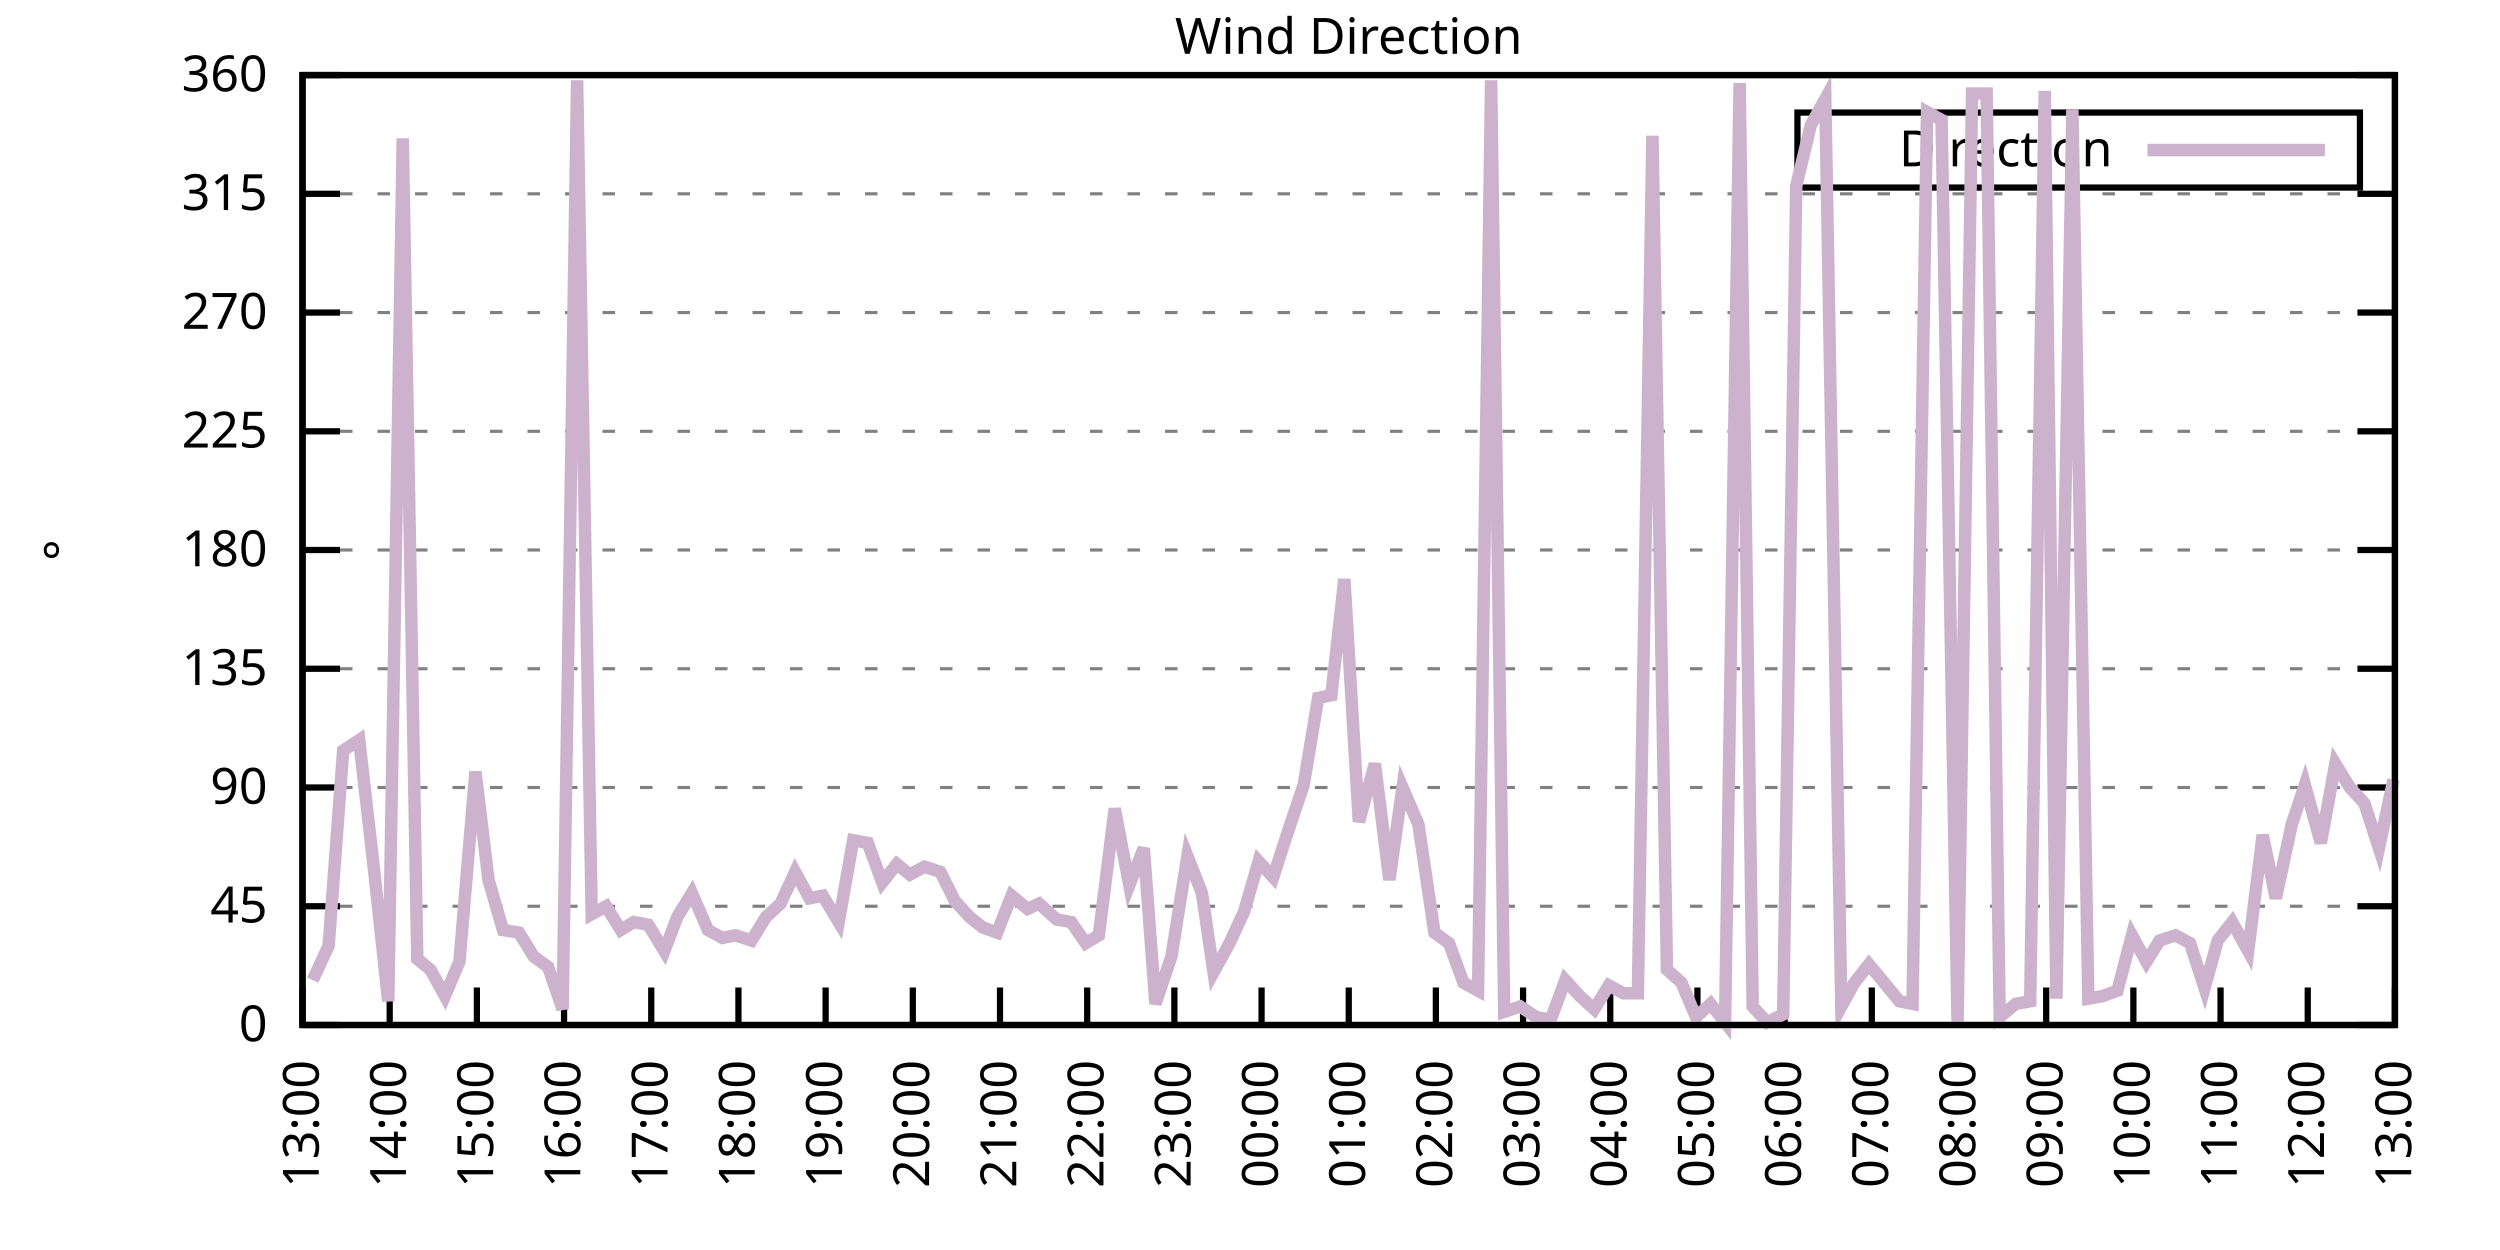
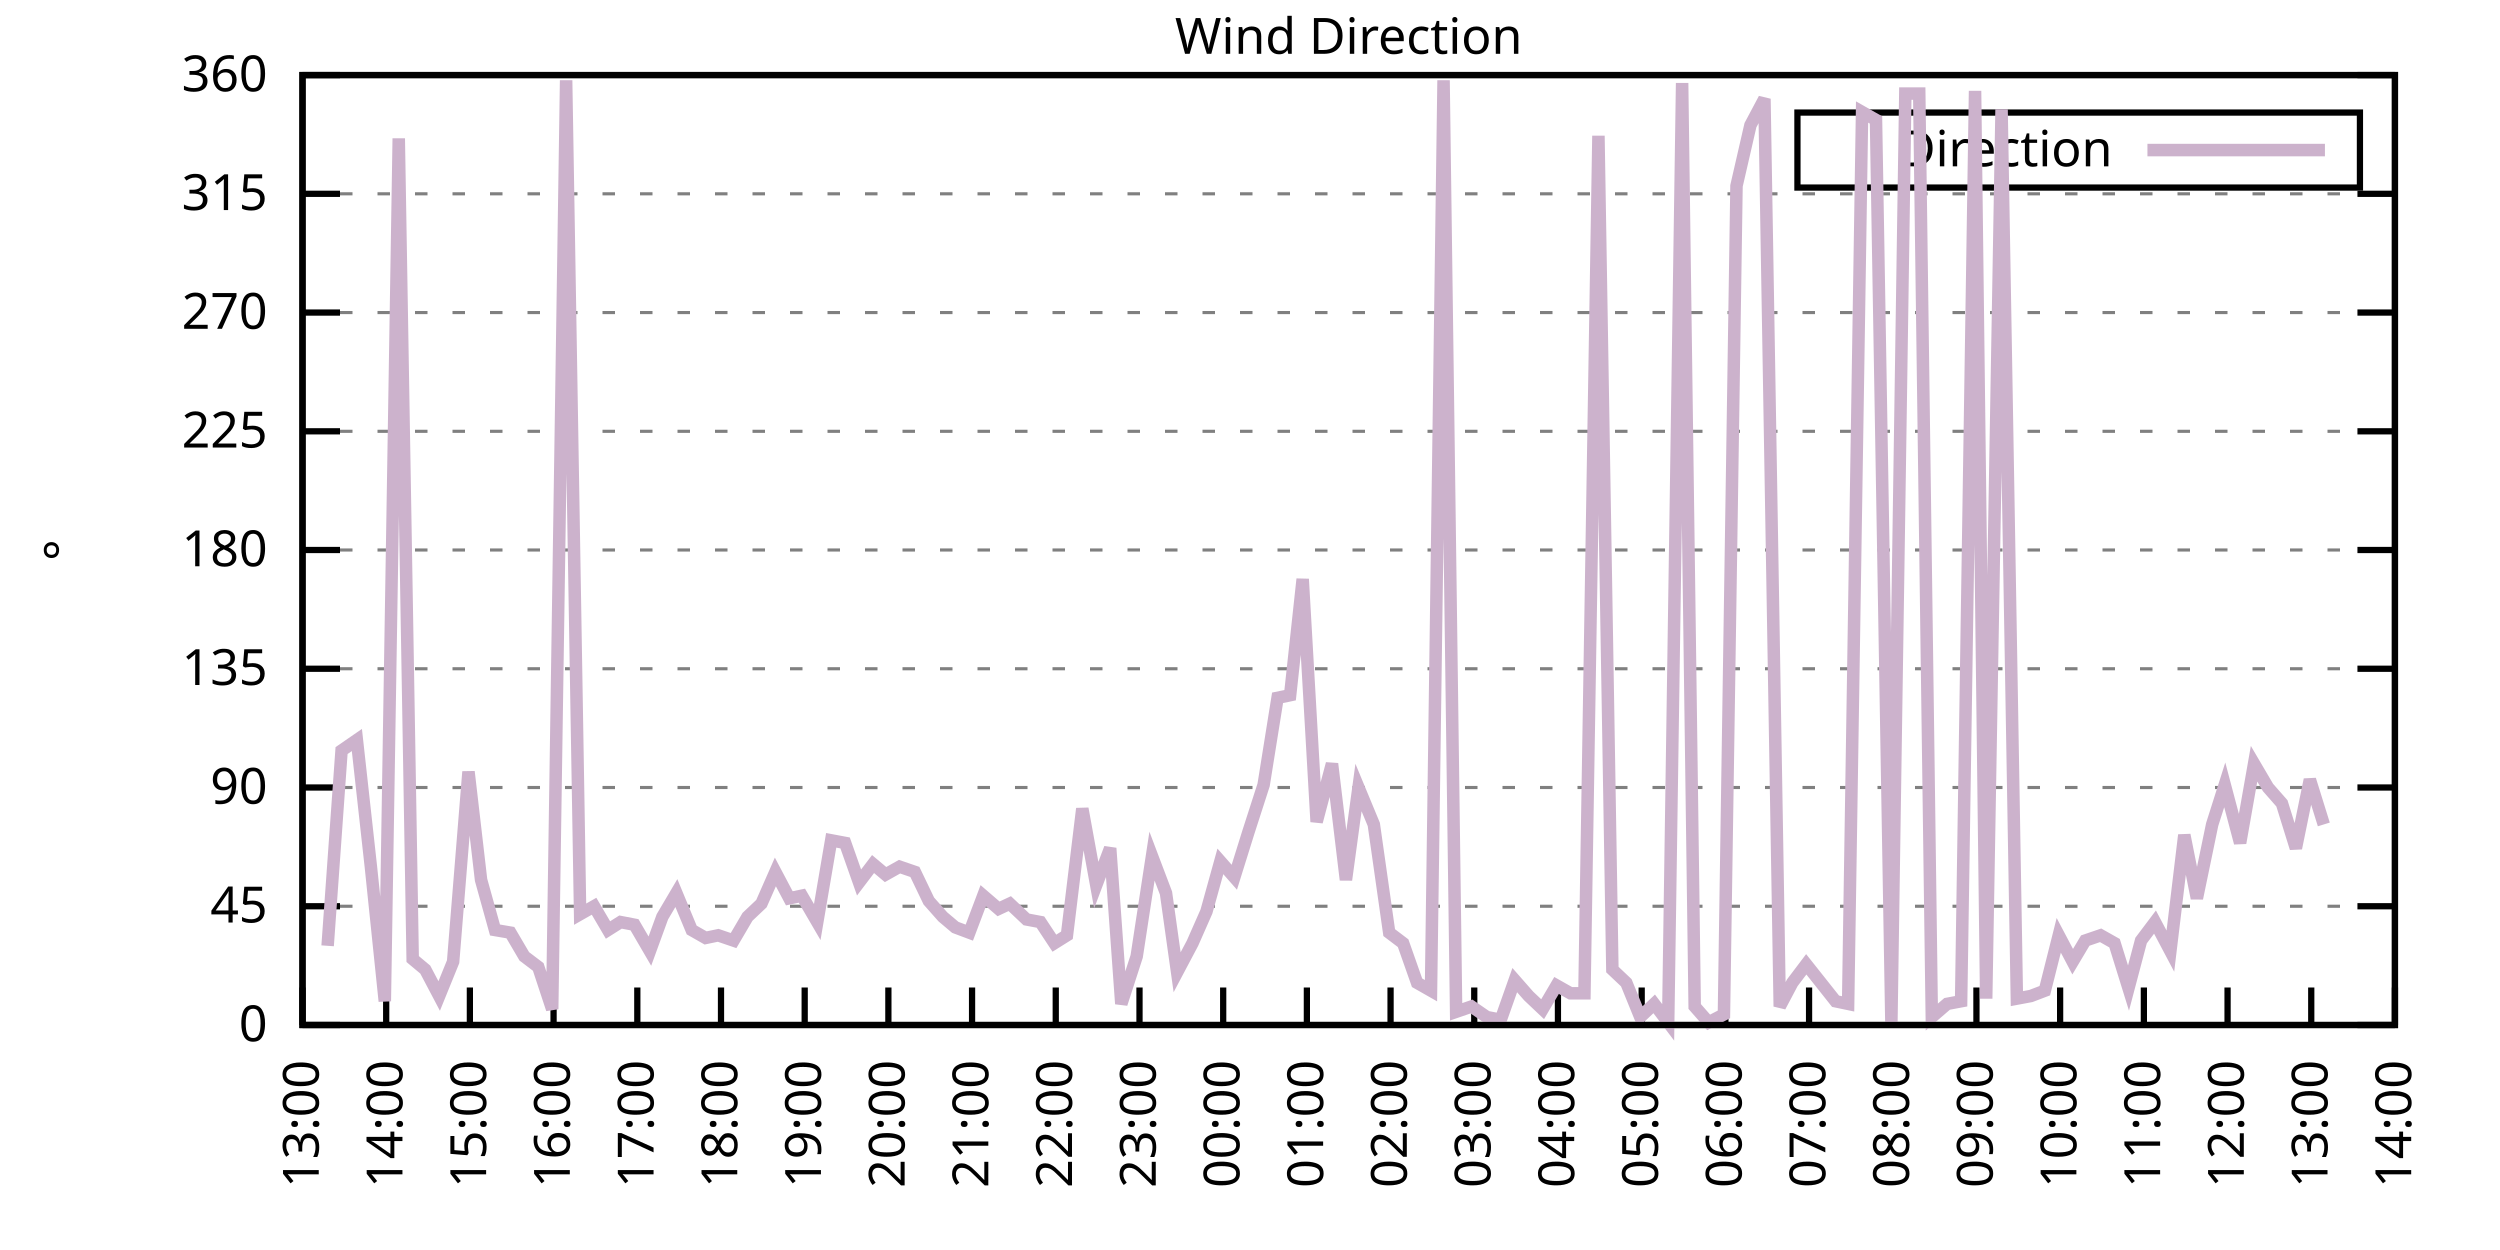
<svg xmlns="http://www.w3.org/2000/svg" xmlns:xlink="http://www.w3.org/1999/xlink" width="400" height="200" viewBox="0 0 400 200">
  <g id="gnuplot_canvas">
    <rect x="0" y="0" width="400" height="200" fill="none" />
    <defs>
      <circle id="gpDot" r="0.5" stroke-width="0.5" stroke="currentColor" />
      <path id="gpPt0" stroke-width="0.333" stroke="currentColor" d="M-1,0 h2 M0,-1 v2" />
      <path id="gpPt1" stroke-width="0.333" stroke="currentColor" d="M-1,-1 L1,1 M1,-1 L-1,1" />
      <path id="gpPt2" stroke-width="0.333" stroke="currentColor" d="M-1,0 L1,0 M0,-1 L0,1 M-1,-1 L1,1 M-1,1 L1,-1" />
      <rect id="gpPt3" stroke-width="0.333" stroke="currentColor" x="-1" y="-1" width="2" height="2" />
      <rect id="gpPt4" stroke-width="0.333" stroke="currentColor" fill="currentColor" x="-1" y="-1" width="2" height="2" />
      <circle id="gpPt5" stroke-width="0.333" stroke="currentColor" cx="0" cy="0" r="1" />
      <use xlink:href="#gpPt5" id="gpPt6" fill="currentColor" stroke="none" />
      <path id="gpPt7" stroke-width="0.333" stroke="currentColor" d="M0,-1.33 L-1.33,0.67 L1.33,0.67 z" />
      <use xlink:href="#gpPt7" id="gpPt8" fill="currentColor" stroke="none" />
      <use xlink:href="#gpPt7" id="gpPt9" stroke="currentColor" transform="rotate(180)" />
      <use xlink:href="#gpPt9" id="gpPt10" fill="currentColor" stroke="none" />
      <use xlink:href="#gpPt3" id="gpPt11" stroke="currentColor" transform="rotate(45)" />
      <use xlink:href="#gpPt11" id="gpPt12" fill="currentColor" stroke="none" />
      <path id="gpPt13" stroke-width="0.333" stroke="currentColor" d="M0,1.330 L1.265,0.411 L0.782,-1.067 L-0.782,-1.076 L-1.265,0.411 z" />
      <use xlink:href="#gpPt13" id="gpPt14" fill="currentColor" stroke="none" />
      <filter id="textbox" filterUnits="objectBoundingBox" x="0" y="0" height="1" width="1">
        <feFlood flood-color="white" flood-opacity="1" result="bgnd" />
        <feComposite in="SourceGraphic" in2="bgnd" operator="atop" />
      </filter>
      <filter id="greybox" filterUnits="objectBoundingBox" x="0" y="0" height="1" width="1">
        <feFlood flood-color="lightgrey" flood-opacity="1" result="grey" />
        <feComposite in="SourceGraphic" in2="grey" operator="atop" />
      </filter>
    </defs>
    <g fill="none" color="white" stroke="currentColor" stroke-width="1.00" stroke-linecap="butt" stroke-linejoin="miter">
</g>
    <g fill="none" color="black" stroke="currentColor" stroke-width="1.00" stroke-linecap="butt" stroke-linejoin="miter">
      <g stroke="none" shape-rendering="crispEdges">
        <polygon fill="rgb(255, 255, 255)" points="48.40,164.00 383.18,164.00 383.18,12.02 48.40,12.02 " />
      </g>
    </g>
    <g fill="none" color="black" stroke="currentColor" stroke-width="1.00" stroke-linecap="butt" stroke-linejoin="miter">
</g>
    <g fill="none" color="black" stroke="black" stroke-width="0.50" stroke-linecap="butt" stroke-linejoin="miter">
</g>
    <g fill="none" color="gray" stroke="currentColor" stroke-width="0.50" stroke-linecap="butt" stroke-linejoin="miter">
      <path stroke="gray" stroke-dasharray="2,4" class="gridline" d="M48.40,164.00 L383.19,164.00  " />
    </g>
    <g fill="none" color="gray" stroke="gray" stroke-width="1.00" stroke-linecap="butt" stroke-linejoin="miter">
</g>
    <g fill="none" color="black" stroke="currentColor" stroke-width="1.00" stroke-linecap="butt" stroke-linejoin="miter">
      <path stroke="black" d="M48.40,164.00 L54.40,164.00 M383.19,164.00 L377.19,164.00  " />
      <g transform="translate(42.80,166.60)" stroke="none" fill="black" font-family="Sans" font-size="8.00" text-anchor="end">
        <text>
          <tspan font-family="Sans"> 0</tspan>
        </text>
      </g>
    </g>
    <g fill="none" color="black" stroke="currentColor" stroke-width="1.00" stroke-linecap="butt" stroke-linejoin="miter">
</g>
    <g fill="none" color="black" stroke="black" stroke-width="0.50" stroke-linecap="butt" stroke-linejoin="miter">
</g>
    <g fill="none" color="gray" stroke="currentColor" stroke-width="0.50" stroke-linecap="butt" stroke-linejoin="miter">
      <path stroke="gray" stroke-dasharray="2,4" class="gridline" d="M48.40,145.00 L383.19,145.00  " />
    </g>
    <g fill="none" color="gray" stroke="gray" stroke-width="1.00" stroke-linecap="butt" stroke-linejoin="miter">
</g>
    <g fill="none" color="black" stroke="currentColor" stroke-width="1.00" stroke-linecap="butt" stroke-linejoin="miter">
      <path stroke="black" d="M48.40,145.00 L54.40,145.00 M383.19,145.00 L377.19,145.00  " />
      <g transform="translate(42.80,147.60)" stroke="none" fill="black" font-family="Sans" font-size="8.00" text-anchor="end">
        <text>
          <tspan font-family="Sans"> 45</tspan>
        </text>
      </g>
    </g>
    <g fill="none" color="black" stroke="currentColor" stroke-width="1.00" stroke-linecap="butt" stroke-linejoin="miter">
</g>
    <g fill="none" color="black" stroke="black" stroke-width="0.50" stroke-linecap="butt" stroke-linejoin="miter">
</g>
    <g fill="none" color="gray" stroke="currentColor" stroke-width="0.50" stroke-linecap="butt" stroke-linejoin="miter">
      <path stroke="gray" stroke-dasharray="2,4" class="gridline" d="M48.40,126.00 L383.19,126.00  " />
    </g>
    <g fill="none" color="gray" stroke="gray" stroke-width="1.00" stroke-linecap="butt" stroke-linejoin="miter">
</g>
    <g fill="none" color="black" stroke="currentColor" stroke-width="1.00" stroke-linecap="butt" stroke-linejoin="miter">
      <path stroke="black" d="M48.40,126.00 L54.40,126.00 M383.19,126.00 L377.19,126.00  " />
      <g transform="translate(42.80,128.60)" stroke="none" fill="black" font-family="Sans" font-size="8.00" text-anchor="end">
        <text>
          <tspan font-family="Sans"> 90</tspan>
        </text>
      </g>
    </g>
    <g fill="none" color="black" stroke="currentColor" stroke-width="1.00" stroke-linecap="butt" stroke-linejoin="miter">
</g>
    <g fill="none" color="black" stroke="black" stroke-width="0.50" stroke-linecap="butt" stroke-linejoin="miter">
</g>
    <g fill="none" color="gray" stroke="currentColor" stroke-width="0.50" stroke-linecap="butt" stroke-linejoin="miter">
      <path stroke="gray" stroke-dasharray="2,4" class="gridline" d="M48.40,107.00 L383.19,107.00  " />
    </g>
    <g fill="none" color="gray" stroke="gray" stroke-width="1.00" stroke-linecap="butt" stroke-linejoin="miter">
</g>
    <g fill="none" color="black" stroke="currentColor" stroke-width="1.00" stroke-linecap="butt" stroke-linejoin="miter">
      <path stroke="black" d="M48.40,107.00 L54.40,107.00 M383.19,107.00 L377.19,107.00  " />
      <g transform="translate(42.80,109.60)" stroke="none" fill="black" font-family="Sans" font-size="8.00" text-anchor="end">
        <text>
          <tspan font-family="Sans"> 135</tspan>
        </text>
      </g>
    </g>
    <g fill="none" color="black" stroke="currentColor" stroke-width="1.00" stroke-linecap="butt" stroke-linejoin="miter">
</g>
    <g fill="none" color="black" stroke="black" stroke-width="0.50" stroke-linecap="butt" stroke-linejoin="miter">
</g>
    <g fill="none" color="gray" stroke="currentColor" stroke-width="0.50" stroke-linecap="butt" stroke-linejoin="miter">
      <path stroke="gray" stroke-dasharray="2,4" class="gridline" d="M48.40,88.00 L383.19,88.00  " />
    </g>
    <g fill="none" color="gray" stroke="gray" stroke-width="1.00" stroke-linecap="butt" stroke-linejoin="miter">
</g>
    <g fill="none" color="black" stroke="currentColor" stroke-width="1.00" stroke-linecap="butt" stroke-linejoin="miter">
      <path stroke="black" d="M48.40,88.00 L54.40,88.00 M383.19,88.00 L377.19,88.00  " />
      <g transform="translate(42.80,90.60)" stroke="none" fill="black" font-family="Sans" font-size="8.00" text-anchor="end">
        <text>
          <tspan font-family="Sans"> 180</tspan>
        </text>
      </g>
    </g>
    <g fill="none" color="black" stroke="currentColor" stroke-width="1.00" stroke-linecap="butt" stroke-linejoin="miter">
</g>
    <g fill="none" color="black" stroke="black" stroke-width="0.50" stroke-linecap="butt" stroke-linejoin="miter">
</g>
    <g fill="none" color="gray" stroke="currentColor" stroke-width="0.50" stroke-linecap="butt" stroke-linejoin="miter">
      <path stroke="gray" stroke-dasharray="2,4" class="gridline" d="M48.40,69.01 L383.19,69.01  " />
    </g>
    <g fill="none" color="gray" stroke="gray" stroke-width="1.00" stroke-linecap="butt" stroke-linejoin="miter">
</g>
    <g fill="none" color="black" stroke="currentColor" stroke-width="1.00" stroke-linecap="butt" stroke-linejoin="miter">
      <path stroke="black" d="M48.40,69.01 L54.40,69.01 M383.19,69.01 L377.19,69.01  " />
      <g transform="translate(42.80,71.61)" stroke="none" fill="black" font-family="Sans" font-size="8.00" text-anchor="end">
        <text>
          <tspan font-family="Sans"> 225</tspan>
        </text>
      </g>
    </g>
    <g fill="none" color="black" stroke="currentColor" stroke-width="1.00" stroke-linecap="butt" stroke-linejoin="miter">
</g>
    <g fill="none" color="black" stroke="black" stroke-width="0.50" stroke-linecap="butt" stroke-linejoin="miter">
</g>
    <g fill="none" color="gray" stroke="currentColor" stroke-width="0.50" stroke-linecap="butt" stroke-linejoin="miter">
      <path stroke="gray" stroke-dasharray="2,4" class="gridline" d="M48.40,50.01 L383.19,50.01  " />
    </g>
    <g fill="none" color="gray" stroke="gray" stroke-width="1.00" stroke-linecap="butt" stroke-linejoin="miter">
</g>
    <g fill="none" color="black" stroke="currentColor" stroke-width="1.00" stroke-linecap="butt" stroke-linejoin="miter">
      <path stroke="black" d="M48.40,50.01 L54.40,50.01 M383.19,50.01 L377.19,50.01  " />
      <g transform="translate(42.80,52.61)" stroke="none" fill="black" font-family="Sans" font-size="8.00" text-anchor="end">
        <text>
          <tspan font-family="Sans"> 270</tspan>
        </text>
      </g>
    </g>
    <g fill="none" color="black" stroke="currentColor" stroke-width="1.00" stroke-linecap="butt" stroke-linejoin="miter">
</g>
    <g fill="none" color="black" stroke="black" stroke-width="0.50" stroke-linecap="butt" stroke-linejoin="miter">
</g>
    <g fill="none" color="gray" stroke="currentColor" stroke-width="0.50" stroke-linecap="butt" stroke-linejoin="miter">
      <path stroke="gray" stroke-dasharray="2,4" class="gridline" d="M48.40,31.01 L383.19,31.01  " />
    </g>
    <g fill="none" color="gray" stroke="gray" stroke-width="1.00" stroke-linecap="butt" stroke-linejoin="miter">
</g>
    <g fill="none" color="black" stroke="currentColor" stroke-width="1.00" stroke-linecap="butt" stroke-linejoin="miter">
      <path stroke="black" d="M48.40,31.01 L54.40,31.01 M383.19,31.01 L377.19,31.01  " />
      <g transform="translate(42.80,33.61)" stroke="none" fill="black" font-family="Sans" font-size="8.00" text-anchor="end">
        <text>
          <tspan font-family="Sans"> 315</tspan>
        </text>
      </g>
    </g>
    <g fill="none" color="black" stroke="currentColor" stroke-width="1.00" stroke-linecap="butt" stroke-linejoin="miter">
</g>
    <g fill="none" color="black" stroke="black" stroke-width="0.50" stroke-linecap="butt" stroke-linejoin="miter">
</g>
    <g fill="none" color="gray" stroke="currentColor" stroke-width="0.50" stroke-linecap="butt" stroke-linejoin="miter">
      <path stroke="gray" stroke-dasharray="2,4" class="gridline" d="M48.40,12.01 L383.19,12.01  " />
    </g>
    <g fill="none" color="gray" stroke="gray" stroke-width="1.00" stroke-linecap="butt" stroke-linejoin="miter">
</g>
    <g fill="none" color="black" stroke="currentColor" stroke-width="1.00" stroke-linecap="butt" stroke-linejoin="miter">
      <path stroke="black" d="M48.40,12.01 L54.40,12.01 M383.19,12.01 L377.19,12.01  " />
      <g transform="translate(42.80,14.61)" stroke="none" fill="black" font-family="Sans" font-size="8.00" text-anchor="end">
        <text>
          <tspan font-family="Sans"> 360</tspan>
        </text>
      </g>
    </g>
    <g fill="none" color="black" stroke="currentColor" stroke-width="1.00" stroke-linecap="butt" stroke-linejoin="miter">
      <path stroke="black" d="M48.40,164.00 L48.40,158.00  " />
      <g transform="translate(51.00,169.60) rotate(270.00)" stroke="none" fill="black" font-family="Sans" font-size="8.00" text-anchor="end">
        <text>
          <tspan font-family="Sans">13:00</tspan>
        </text>
      </g>
    </g>
    <g fill="none" color="black" stroke="currentColor" stroke-width="1.00" stroke-linecap="butt" stroke-linejoin="miter">
-       <path stroke="black" d="M62.35,164.00 L62.35,158.00  " />
-       <g transform="translate(64.95,169.60) rotate(270.00)" stroke="none" fill="black" font-family="Sans" font-size="8.00" text-anchor="end">
+       <path stroke="black" d="M61.79,164.00 L61.79,158.00  " />
+       <g transform="translate(64.39,169.60) rotate(270.00)" stroke="none" fill="black" font-family="Sans" font-size="8.00" text-anchor="end">
        <text>
          <tspan font-family="Sans">14:00</tspan>
        </text>
      </g>
    </g>
    <g fill="none" color="black" stroke="currentColor" stroke-width="1.00" stroke-linecap="butt" stroke-linejoin="miter">
-       <path stroke="black" d="M76.30,164.00 L76.30,158.00  " />
-       <g transform="translate(78.90,169.60) rotate(270.00)" stroke="none" fill="black" font-family="Sans" font-size="8.00" text-anchor="end">
+       <path stroke="black" d="M75.18,164.00 L75.18,158.00  " />
+       <g transform="translate(77.78,169.60) rotate(270.00)" stroke="none" fill="black" font-family="Sans" font-size="8.00" text-anchor="end">
        <text>
          <tspan font-family="Sans">15:00</tspan>
        </text>
      </g>
    </g>
    <g fill="none" color="black" stroke="currentColor" stroke-width="1.00" stroke-linecap="butt" stroke-linejoin="miter">
-       <path stroke="black" d="M90.25,164.00 L90.25,158.00  " />
-       <g transform="translate(92.85,169.60) rotate(270.00)" stroke="none" fill="black" font-family="Sans" font-size="8.00" text-anchor="end">
+       <path stroke="black" d="M88.57,164.00 L88.57,158.00  " />
+       <g transform="translate(91.17,169.60) rotate(270.00)" stroke="none" fill="black" font-family="Sans" font-size="8.00" text-anchor="end">
        <text>
          <tspan font-family="Sans">16:00</tspan>
        </text>
      </g>
    </g>
    <g fill="none" color="black" stroke="currentColor" stroke-width="1.00" stroke-linecap="butt" stroke-linejoin="miter">
-       <path stroke="black" d="M104.20,164.00 L104.20,158.00  " />
-       <g transform="translate(106.80,169.60) rotate(270.00)" stroke="none" fill="black" font-family="Sans" font-size="8.00" text-anchor="end">
+       <path stroke="black" d="M101.97,164.00 L101.97,158.00  " />
+       <g transform="translate(104.57,169.60) rotate(270.00)" stroke="none" fill="black" font-family="Sans" font-size="8.00" text-anchor="end">
        <text>
          <tspan font-family="Sans">17:00</tspan>
        </text>
      </g>
    </g>
    <g fill="none" color="black" stroke="currentColor" stroke-width="1.00" stroke-linecap="butt" stroke-linejoin="miter">
-       <path stroke="black" d="M118.15,164.00 L118.15,158.00  " />
-       <g transform="translate(120.75,169.60) rotate(270.00)" stroke="none" fill="black" font-family="Sans" font-size="8.00" text-anchor="end">
+       <path stroke="black" d="M115.36,164.00 L115.36,158.00  " />
+       <g transform="translate(117.96,169.60) rotate(270.00)" stroke="none" fill="black" font-family="Sans" font-size="8.00" text-anchor="end">
        <text>
          <tspan font-family="Sans">18:00</tspan>
        </text>
      </g>
    </g>
    <g fill="none" color="black" stroke="currentColor" stroke-width="1.00" stroke-linecap="butt" stroke-linejoin="miter">
-       <path stroke="black" d="M132.10,164.00 L132.10,158.00  " />
-       <g transform="translate(134.70,169.60) rotate(270.00)" stroke="none" fill="black" font-family="Sans" font-size="8.00" text-anchor="end">
+       <path stroke="black" d="M128.75,164.00 L128.75,158.00  " />
+       <g transform="translate(131.35,169.60) rotate(270.00)" stroke="none" fill="black" font-family="Sans" font-size="8.00" text-anchor="end">
        <text>
          <tspan font-family="Sans">19:00</tspan>
        </text>
      </g>
    </g>
    <g fill="none" color="black" stroke="currentColor" stroke-width="1.00" stroke-linecap="butt" stroke-linejoin="miter">
-       <path stroke="black" d="M146.05,164.00 L146.05,158.00  " />
-       <g transform="translate(148.65,169.60) rotate(270.00)" stroke="none" fill="black" font-family="Sans" font-size="8.00" text-anchor="end">
+       <path stroke="black" d="M142.14,164.00 L142.14,158.00  " />
+       <g transform="translate(144.74,169.60) rotate(270.00)" stroke="none" fill="black" font-family="Sans" font-size="8.00" text-anchor="end">
        <text>
          <tspan font-family="Sans">20:00</tspan>
        </text>
      </g>
    </g>
    <g fill="none" color="black" stroke="currentColor" stroke-width="1.00" stroke-linecap="butt" stroke-linejoin="miter">
-       <path stroke="black" d="M160.00,164.00 L160.00,158.00  " />
-       <g transform="translate(162.60,169.60) rotate(270.00)" stroke="none" fill="black" font-family="Sans" font-size="8.00" text-anchor="end">
+       <path stroke="black" d="M155.53,164.00 L155.53,158.00  " />
+       <g transform="translate(158.13,169.60) rotate(270.00)" stroke="none" fill="black" font-family="Sans" font-size="8.00" text-anchor="end">
        <text>
          <tspan font-family="Sans">21:00</tspan>
        </text>
      </g>
    </g>
    <g fill="none" color="black" stroke="currentColor" stroke-width="1.00" stroke-linecap="butt" stroke-linejoin="miter">
-       <path stroke="black" d="M173.95,164.00 L173.95,158.00  " />
-       <g transform="translate(176.55,169.60) rotate(270.00)" stroke="none" fill="black" font-family="Sans" font-size="8.00" text-anchor="end">
+       <path stroke="black" d="M168.92,164.00 L168.92,158.00  " />
+       <g transform="translate(171.52,169.60) rotate(270.00)" stroke="none" fill="black" font-family="Sans" font-size="8.00" text-anchor="end">
        <text>
          <tspan font-family="Sans">22:00</tspan>
        </text>
      </g>
    </g>
    <g fill="none" color="black" stroke="currentColor" stroke-width="1.00" stroke-linecap="butt" stroke-linejoin="miter">
-       <path stroke="black" d="M187.90,164.00 L187.90,158.00  " />
-       <g transform="translate(190.50,169.60) rotate(270.00)" stroke="none" fill="black" font-family="Sans" font-size="8.00" text-anchor="end">
+       <path stroke="black" d="M182.32,164.00 L182.32,158.00  " />
+       <g transform="translate(184.92,169.60) rotate(270.00)" stroke="none" fill="black" font-family="Sans" font-size="8.00" text-anchor="end">
        <text>
          <tspan font-family="Sans">23:00</tspan>
        </text>
      </g>
    </g>
    <g fill="none" color="black" stroke="currentColor" stroke-width="1.00" stroke-linecap="butt" stroke-linejoin="miter">
-       <path stroke="black" d="M201.85,164.00 L201.85,158.00  " />
-       <g transform="translate(204.45,169.60) rotate(270.00)" stroke="none" fill="black" font-family="Sans" font-size="8.00" text-anchor="end">
+       <path stroke="black" d="M195.71,164.00 L195.71,158.00  " />
+       <g transform="translate(198.31,169.60) rotate(270.00)" stroke="none" fill="black" font-family="Sans" font-size="8.00" text-anchor="end">
        <text>
          <tspan font-family="Sans">00:00</tspan>
        </text>
      </g>
    </g>
    <g fill="none" color="black" stroke="currentColor" stroke-width="1.00" stroke-linecap="butt" stroke-linejoin="miter">
-       <path stroke="black" d="M215.80,164.00 L215.80,158.00  " />
-       <g transform="translate(218.40,169.60) rotate(270.00)" stroke="none" fill="black" font-family="Sans" font-size="8.00" text-anchor="end">
+       <path stroke="black" d="M209.10,164.00 L209.10,158.00  " />
+       <g transform="translate(211.70,169.60) rotate(270.00)" stroke="none" fill="black" font-family="Sans" font-size="8.00" text-anchor="end">
        <text>
          <tspan font-family="Sans">01:00</tspan>
        </text>
      </g>
    </g>
    <g fill="none" color="black" stroke="currentColor" stroke-width="1.00" stroke-linecap="butt" stroke-linejoin="miter">
-       <path stroke="black" d="M229.74,164.00 L229.74,158.00  " />
-       <g transform="translate(232.34,169.60) rotate(270.00)" stroke="none" fill="black" font-family="Sans" font-size="8.00" text-anchor="end">
+       <path stroke="black" d="M222.49,164.00 L222.49,158.00  " />
+       <g transform="translate(225.09,169.60) rotate(270.00)" stroke="none" fill="black" font-family="Sans" font-size="8.00" text-anchor="end">
        <text>
          <tspan font-family="Sans">02:00</tspan>
        </text>
      </g>
    </g>
    <g fill="none" color="black" stroke="currentColor" stroke-width="1.00" stroke-linecap="butt" stroke-linejoin="miter">
-       <path stroke="black" d="M243.69,164.00 L243.69,158.00  " />
-       <g transform="translate(246.29,169.60) rotate(270.00)" stroke="none" fill="black" font-family="Sans" font-size="8.00" text-anchor="end">
+       <path stroke="black" d="M235.88,164.00 L235.88,158.00  " />
+       <g transform="translate(238.48,169.60) rotate(270.00)" stroke="none" fill="black" font-family="Sans" font-size="8.00" text-anchor="end">
        <text>
          <tspan font-family="Sans">03:00</tspan>
        </text>
      </g>
    </g>
    <g fill="none" color="black" stroke="currentColor" stroke-width="1.00" stroke-linecap="butt" stroke-linejoin="miter">
-       <path stroke="black" d="M257.64,164.00 L257.64,158.00  " />
-       <g transform="translate(260.24,169.60) rotate(270.00)" stroke="none" fill="black" font-family="Sans" font-size="8.00" text-anchor="end">
+       <path stroke="black" d="M249.27,164.00 L249.27,158.00  " />
+       <g transform="translate(251.87,169.60) rotate(270.00)" stroke="none" fill="black" font-family="Sans" font-size="8.00" text-anchor="end">
        <text>
          <tspan font-family="Sans">04:00</tspan>
        </text>
      </g>
    </g>
    <g fill="none" color="black" stroke="currentColor" stroke-width="1.00" stroke-linecap="butt" stroke-linejoin="miter">
-       <path stroke="black" d="M271.59,164.00 L271.59,158.00  " />
-       <g transform="translate(274.19,169.60) rotate(270.00)" stroke="none" fill="black" font-family="Sans" font-size="8.00" text-anchor="end">
+       <path stroke="black" d="M262.67,164.00 L262.67,158.00  " />
+       <g transform="translate(265.27,169.60) rotate(270.00)" stroke="none" fill="black" font-family="Sans" font-size="8.00" text-anchor="end">
        <text>
          <tspan font-family="Sans">05:00</tspan>
        </text>
      </g>
    </g>
    <g fill="none" color="black" stroke="currentColor" stroke-width="1.00" stroke-linecap="butt" stroke-linejoin="miter">
-       <path stroke="black" d="M285.54,164.00 L285.54,158.00  " />
-       <g transform="translate(288.14,169.60) rotate(270.00)" stroke="none" fill="black" font-family="Sans" font-size="8.00" text-anchor="end">
+       <path stroke="black" d="M276.06,164.00 L276.06,158.00  " />
+       <g transform="translate(278.66,169.60) rotate(270.00)" stroke="none" fill="black" font-family="Sans" font-size="8.00" text-anchor="end">
        <text>
          <tspan font-family="Sans">06:00</tspan>
        </text>
      </g>
    </g>
    <g fill="none" color="black" stroke="currentColor" stroke-width="1.00" stroke-linecap="butt" stroke-linejoin="miter">
-       <path stroke="black" d="M299.49,164.00 L299.49,158.00  " />
-       <g transform="translate(302.09,169.60) rotate(270.00)" stroke="none" fill="black" font-family="Sans" font-size="8.00" text-anchor="end">
+       <path stroke="black" d="M289.45,164.00 L289.45,158.00  " />
+       <g transform="translate(292.05,169.60) rotate(270.00)" stroke="none" fill="black" font-family="Sans" font-size="8.00" text-anchor="end">
        <text>
          <tspan font-family="Sans">07:00</tspan>
        </text>
      </g>
    </g>
    <g fill="none" color="black" stroke="currentColor" stroke-width="1.00" stroke-linecap="butt" stroke-linejoin="miter">
-       <path stroke="black" d="M313.44,164.00 L313.44,158.00  " />
-       <g transform="translate(316.04,169.60) rotate(270.00)" stroke="none" fill="black" font-family="Sans" font-size="8.00" text-anchor="end">
+       <path stroke="black" d="M302.84,164.00 L302.84,158.00  " />
+       <g transform="translate(305.44,169.60) rotate(270.00)" stroke="none" fill="black" font-family="Sans" font-size="8.00" text-anchor="end">
        <text>
          <tspan font-family="Sans">08:00</tspan>
        </text>
      </g>
    </g>
    <g fill="none" color="black" stroke="currentColor" stroke-width="1.00" stroke-linecap="butt" stroke-linejoin="miter">
-       <path stroke="black" d="M327.39,164.00 L327.39,158.00  " />
-       <g transform="translate(329.99,169.60) rotate(270.00)" stroke="none" fill="black" font-family="Sans" font-size="8.00" text-anchor="end">
+       <path stroke="black" d="M316.23,164.00 L316.23,158.00  " />
+       <g transform="translate(318.83,169.60) rotate(270.00)" stroke="none" fill="black" font-family="Sans" font-size="8.00" text-anchor="end">
        <text>
          <tspan font-family="Sans">09:00</tspan>
        </text>
      </g>
    </g>
    <g fill="none" color="black" stroke="currentColor" stroke-width="1.00" stroke-linecap="butt" stroke-linejoin="miter">
-       <path stroke="black" d="M341.34,164.00 L341.34,158.00  " />
-       <g transform="translate(343.94,169.60) rotate(270.00)" stroke="none" fill="black" font-family="Sans" font-size="8.00" text-anchor="end">
+       <path stroke="black" d="M329.62,164.00 L329.62,158.00  " />
+       <g transform="translate(332.22,169.60) rotate(270.00)" stroke="none" fill="black" font-family="Sans" font-size="8.00" text-anchor="end">
        <text>
          <tspan font-family="Sans">10:00</tspan>
        </text>
      </g>
    </g>
    <g fill="none" color="black" stroke="currentColor" stroke-width="1.00" stroke-linecap="butt" stroke-linejoin="miter">
-       <path stroke="black" d="M355.29,164.00 L355.29,158.00  " />
-       <g transform="translate(357.89,169.60) rotate(270.00)" stroke="none" fill="black" font-family="Sans" font-size="8.00" text-anchor="end">
+       <path stroke="black" d="M343.02,164.00 L343.02,158.00  " />
+       <g transform="translate(345.62,169.60) rotate(270.00)" stroke="none" fill="black" font-family="Sans" font-size="8.00" text-anchor="end">
        <text>
          <tspan font-family="Sans">11:00</tspan>
        </text>
      </g>
    </g>
    <g fill="none" color="black" stroke="currentColor" stroke-width="1.00" stroke-linecap="butt" stroke-linejoin="miter">
-       <path stroke="black" d="M369.24,164.00 L369.24,158.00  " />
-       <g transform="translate(371.84,169.60) rotate(270.00)" stroke="none" fill="black" font-family="Sans" font-size="8.00" text-anchor="end">
+       <path stroke="black" d="M356.41,164.00 L356.41,158.00  " />
+       <g transform="translate(359.01,169.60) rotate(270.00)" stroke="none" fill="black" font-family="Sans" font-size="8.00" text-anchor="end">
        <text>
          <tspan font-family="Sans">12:00</tspan>
+         </text>
+       </g>
+     </g>
+     <g fill="none" color="black" stroke="currentColor" stroke-width="1.00" stroke-linecap="butt" stroke-linejoin="miter">
+       <path stroke="black" d="M369.80,164.00 L369.80,158.00  " />
+       <g transform="translate(372.40,169.60) rotate(270.00)" stroke="none" fill="black" font-family="Sans" font-size="8.00" text-anchor="end">
+         <text>
+           <tspan font-family="Sans">13:00</tspan>
        </text>
      </g>
    </g>
    <g fill="none" color="black" stroke="currentColor" stroke-width="1.00" stroke-linecap="butt" stroke-linejoin="miter">
      <path stroke="black" d="M383.19,164.00 L383.19,158.00  " />
      <g transform="translate(385.79,169.60) rotate(270.00)" stroke="none" fill="black" font-family="Sans" font-size="8.00" text-anchor="end">
        <text>
-           <tspan font-family="Sans">13:00</tspan>
+           <tspan font-family="Sans">14:00</tspan>
        </text>
      </g>
    </g>
    <g fill="none" color="black" stroke="currentColor" stroke-width="1.00" stroke-linecap="butt" stroke-linejoin="miter">
</g>
    <g fill="none" color="black" stroke="currentColor" stroke-width="1.00" stroke-linecap="butt" stroke-linejoin="miter">
      <path stroke="black" d="M48.40,12.01 L48.40,164.00 L383.19,164.00 L383.19,12.01 L48.40,12.01 Z  " />
    </g>
    <g fill="none" color="black" stroke="currentColor" stroke-width="1.00" stroke-linecap="butt" stroke-linejoin="miter">
</g>
    <g fill="none" color="black" stroke="currentColor" stroke-width="1.00" stroke-linecap="butt" stroke-linejoin="miter">
      <path stroke="black" d="M287.59,30.01 L287.59,18.01 L377.59,18.01 L377.59,30.01 L287.59,30.01 Z  " />
    </g>
    <g id="Wind_direction_plot_1">
      <g fill="none" color="white" stroke="black" stroke-width="2.00" stroke-linecap="butt" stroke-linejoin="miter">
</g>
      <g fill="none" color="black" stroke="currentColor" stroke-width="2.00" stroke-linecap="butt" stroke-linejoin="miter">
        <g transform="translate(337.99,26.61)" stroke="none" fill="black" font-family="Sans" font-size="8.00" text-anchor="end">
          <text>
            <tspan font-family="Sans">Direction</tspan>
          </text>
        </g>
      </g>
      <g fill="none" color="black" stroke="currentColor" stroke-width="2.00" stroke-linecap="butt" stroke-linejoin="miter">
-         <path stroke="rgb(204, 178, 204)" d="M343.59,24.01 L371.99,24.01 M50.03,156.82 L52.58,151.33 L54.91,120.09 L57.47,118.40 L59.79,138.67 L62.12,160.20   L64.44,22.14 L66.77,153.45 L68.86,155.13 L71.18,159.36 L73.51,153.87 L76.07,123.47 L78.16,140.78 L80.48,148.80   L83.04,149.22 L85.37,153.02 L87.69,154.71 L90.02,161.47 L92.34,12.85 L94.67,146.27 L96.99,145.00 L99.32,148.80   L101.41,147.53 L103.73,147.96 L106.29,152.18 L108.38,146.69 L110.71,142.89 L113.27,148.80 L115.59,150.07 L117.68,149.65   L120.24,150.49 L122.57,146.69 L124.89,144.58 L127.22,139.51 L129.54,143.73 L131.63,143.31 L134.19,147.53 L136.51,134.45   L138.84,134.87 L141.16,141.20 L143.49,138.25 L145.58,139.93 L147.91,138.67 L150.46,139.51 L152.79,144.16 L155.11,146.69   L157.21,148.38 L159.53,149.22 L161.86,143.31 L164.41,145.42 L166.27,144.58 L169.06,147.11 L171.39,147.53 L173.71,150.91   L175.81,149.65 L178.36,129.38 L180.69,141.62 L183.01,135.71 L184.87,160.62 L187.43,153.02 L189.99,136.98 L192.31,142.89   L194.17,155.56 L196.73,150.91 L199.06,145.85 L201.38,137.82 L203.71,140.36 L206.03,133.18 L208.59,125.58 L210.91,111.65   L213.01,111.23 L215.10,92.65 L217.42,131.49 L219.98,122.20 L222.30,140.78 L224.40,126.00 L226.95,131.91 L229.51,149.22   L231.84,150.91 L234.16,157.24 L236.49,158.51 L238.58,12.85 L240.67,161.89 L243.23,161.04 L245.79,162.73 L248.11,163.16   L250.44,156.82 L252.76,159.36 L255.09,161.47 L257.41,157.67 L259.74,158.93 L262.06,158.93 L264.39,21.72 L266.71,155.13   L269.04,157.24 L271.36,162.73 L273.69,160.62 L276.01,163.58 L278.34,13.28 L280.43,161.04 L282.75,163.58 L285.31,162.31   L287.40,29.74 L289.73,20.03 L292.05,15.81 L294.61,161.04 L296.70,157.24 L299.03,154.29 L301.12,156.82 L303.91,160.20   L306.00,160.62 L308.33,17.92 L310.65,19.19 L313.21,163.58 L315.53,14.97 L317.86,14.97 L319.95,162.73 L322.51,160.62   L324.83,160.20 L327.16,14.54 L329.02,159.78 L331.58,17.50 L334.13,159.78 L336.46,159.36 L338.78,158.51 L341.11,149.65   L343.43,153.87 L345.53,150.49 L348.08,149.65 L350.41,150.91 L352.73,158.09 L354.83,150.49 L357.15,147.53 L359.71,152.18   L362.03,133.60 L364.13,143.73 L366.68,131.91 L368.78,125.58 L371.33,134.87 L373.66,122.20 L375.98,126.00 L378.31,128.54   L380.63,135.71 L382.96,124.74  " />
+         <path stroke="rgb(204, 178, 204)" d="M343.59,24.01 L371.99,24.01 M52.42,151.33 L54.65,120.09 L57.10,118.40 L59.34,138.67 L61.57,160.20 L63.80,22.14   L66.03,153.45 L68.04,155.13 L70.27,159.36 L72.50,153.87 L74.96,123.47 L76.97,140.78 L79.20,148.80 L81.66,149.22   L83.89,153.02 L86.12,154.71 L88.35,161.47 L90.58,12.85 L92.82,146.27 L95.05,145.00 L97.28,148.80 L99.29,147.53   L101.52,147.96 L103.98,152.18 L105.98,146.69 L108.22,142.89 L110.67,148.80 L112.90,150.07 L114.91,149.65 L117.37,150.49   L119.60,146.69 L121.83,144.58 L124.06,139.51 L126.29,143.73 L128.30,143.31 L130.76,147.53 L132.99,134.45 L135.22,134.87   L137.45,141.20 L139.69,138.25 L141.69,139.93 L143.93,138.67 L146.38,139.51 L148.61,144.16 L150.85,146.69 L152.85,148.38   L155.09,149.22 L157.32,143.31 L159.77,145.42 L161.56,144.58 L164.24,147.11 L166.47,147.53 L168.70,150.91 L170.71,149.65   L173.17,129.38 L175.40,141.62 L177.63,135.71 L179.41,160.62 L181.87,153.02 L184.32,136.98 L186.56,142.89 L188.34,155.56   L190.80,150.91 L193.03,145.85 L195.26,137.82 L197.49,140.36 L199.73,133.18 L202.18,125.58 L204.41,111.65 L206.42,111.23   L208.43,92.65 L210.66,131.49 L213.12,122.20 L215.35,140.78 L217.36,126.00 L219.81,131.91 L222.27,149.22 L224.50,150.91   L226.73,157.24 L228.96,158.51 L230.97,12.85 L232.98,161.89 L235.44,161.04 L237.89,162.73 L240.12,163.16 L242.36,156.82   L244.59,159.36 L246.82,161.47 L249.05,157.67 L251.28,158.93 L253.51,158.93 L255.75,21.72 L257.98,155.13 L260.21,157.24   L262.44,162.73 L264.67,160.62 L266.91,163.58 L269.14,13.28 L271.15,161.04 L273.38,163.58 L275.83,162.31 L277.84,29.74   L280.07,20.03 L282.31,15.81 L284.76,161.04 L286.77,157.24 L289.00,154.29 L291.01,156.82 L293.69,160.20 L295.70,160.62   L297.93,17.92 L300.16,19.19 L302.62,163.58 L304.85,14.97 L307.08,14.97 L309.09,162.73 L311.54,160.62 L313.78,160.20   L316.01,14.54 L317.79,159.78 L320.25,17.50 L322.70,159.78 L324.94,159.36 L327.17,158.51 L329.40,149.65 L331.63,153.87   L333.64,150.49 L336.10,149.65 L338.33,150.91 L340.56,158.09 L342.57,150.49 L344.80,147.53 L347.26,152.18 L349.49,133.60   L351.50,143.73 L353.95,131.91 L355.96,125.58 L358.42,134.87 L360.65,122.20 L362.88,126.00 L365.11,128.54 L367.34,135.71   L369.58,124.74 L371.81,131.91  " />
      </g>
    </g>
    <g fill="none" color="black" stroke="currentColor" stroke-width="2.00" stroke-linecap="butt" stroke-linejoin="miter">
</g>
    <g fill="none" color="black" stroke="black" stroke-width="1.00" stroke-linecap="butt" stroke-linejoin="miter">
</g>
    <g fill="none" color="black" stroke="currentColor" stroke-width="1.00" stroke-linecap="butt" stroke-linejoin="miter">
      <path stroke="black" d="M48.40,12.01 L48.40,164.00 L383.19,164.00 L383.19,12.01 L48.40,12.01 Z  " />
      <g transform="translate(12.80,88.01) rotate(270.00)" stroke="none" fill="black" font-family="Sans" font-size="8.00" text-anchor="middle">
        <text>
          <tspan font-family="Sans">°</tspan>
        </text>
      </g>
    </g>
    <g fill="none" color="black" stroke="currentColor" stroke-width="1.00" stroke-linecap="butt" stroke-linejoin="miter">
</g>
    <g fill="none" color="black" stroke="currentColor" stroke-width="1.00" stroke-linecap="butt" stroke-linejoin="miter">
      <g transform="translate(215.79,8.61)" stroke="none" fill="black" font-family="Sans" font-size="8.00" text-anchor="middle">
        <text>
          <tspan font-family="Sans">Wind Direction</tspan>
        </text>
      </g>
    </g>
    <g fill="none" color="black" stroke="currentColor" stroke-width="1.00" stroke-linecap="butt" stroke-linejoin="miter">
</g>
  </g>
</svg>
